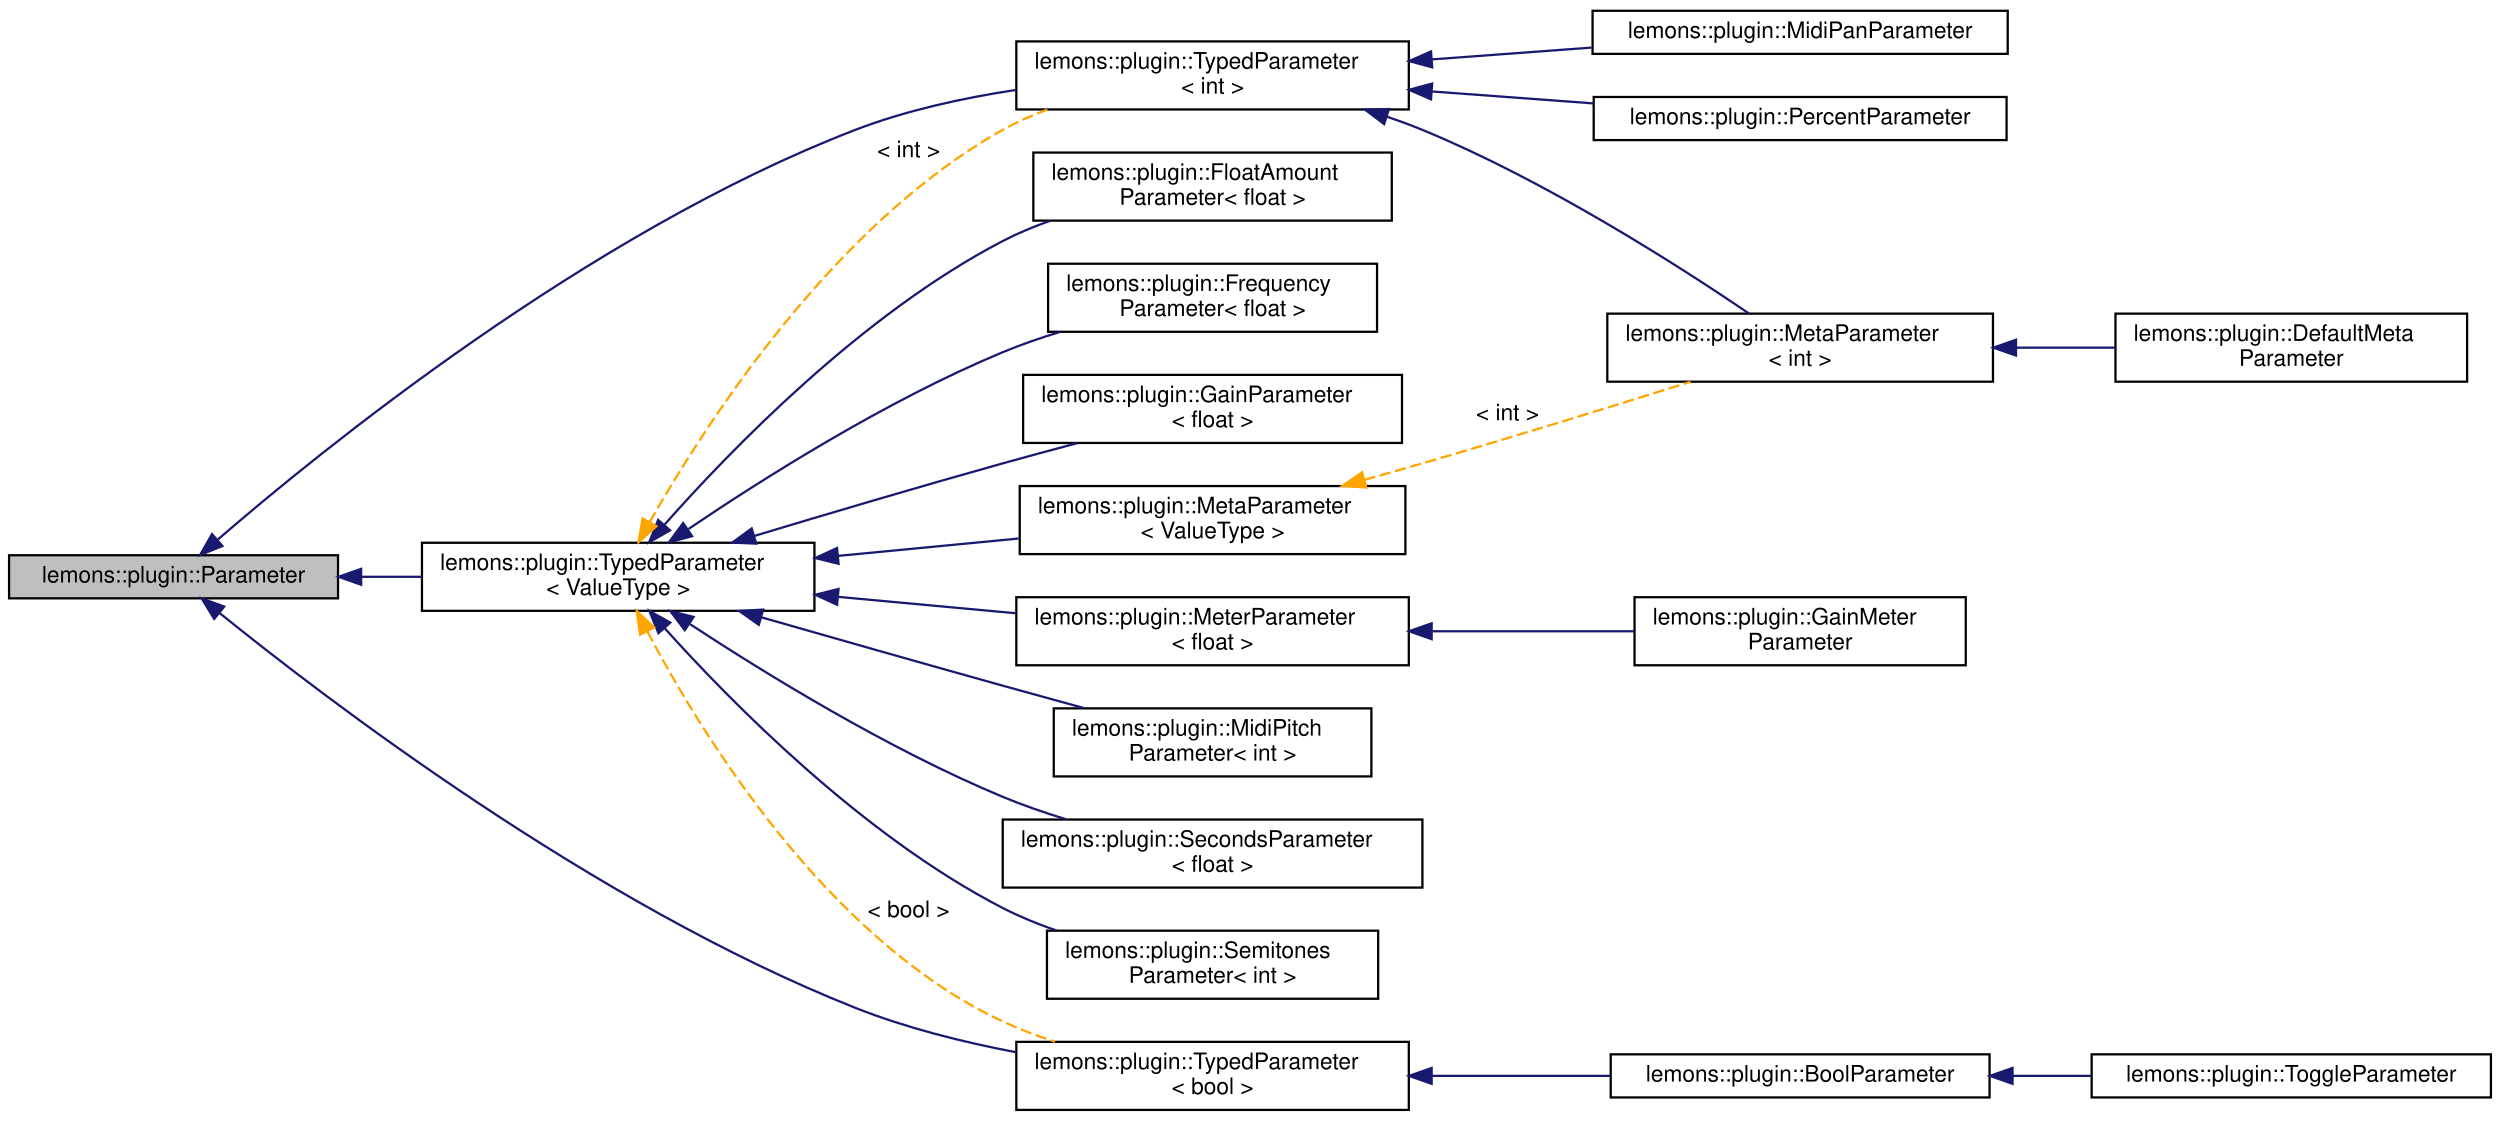
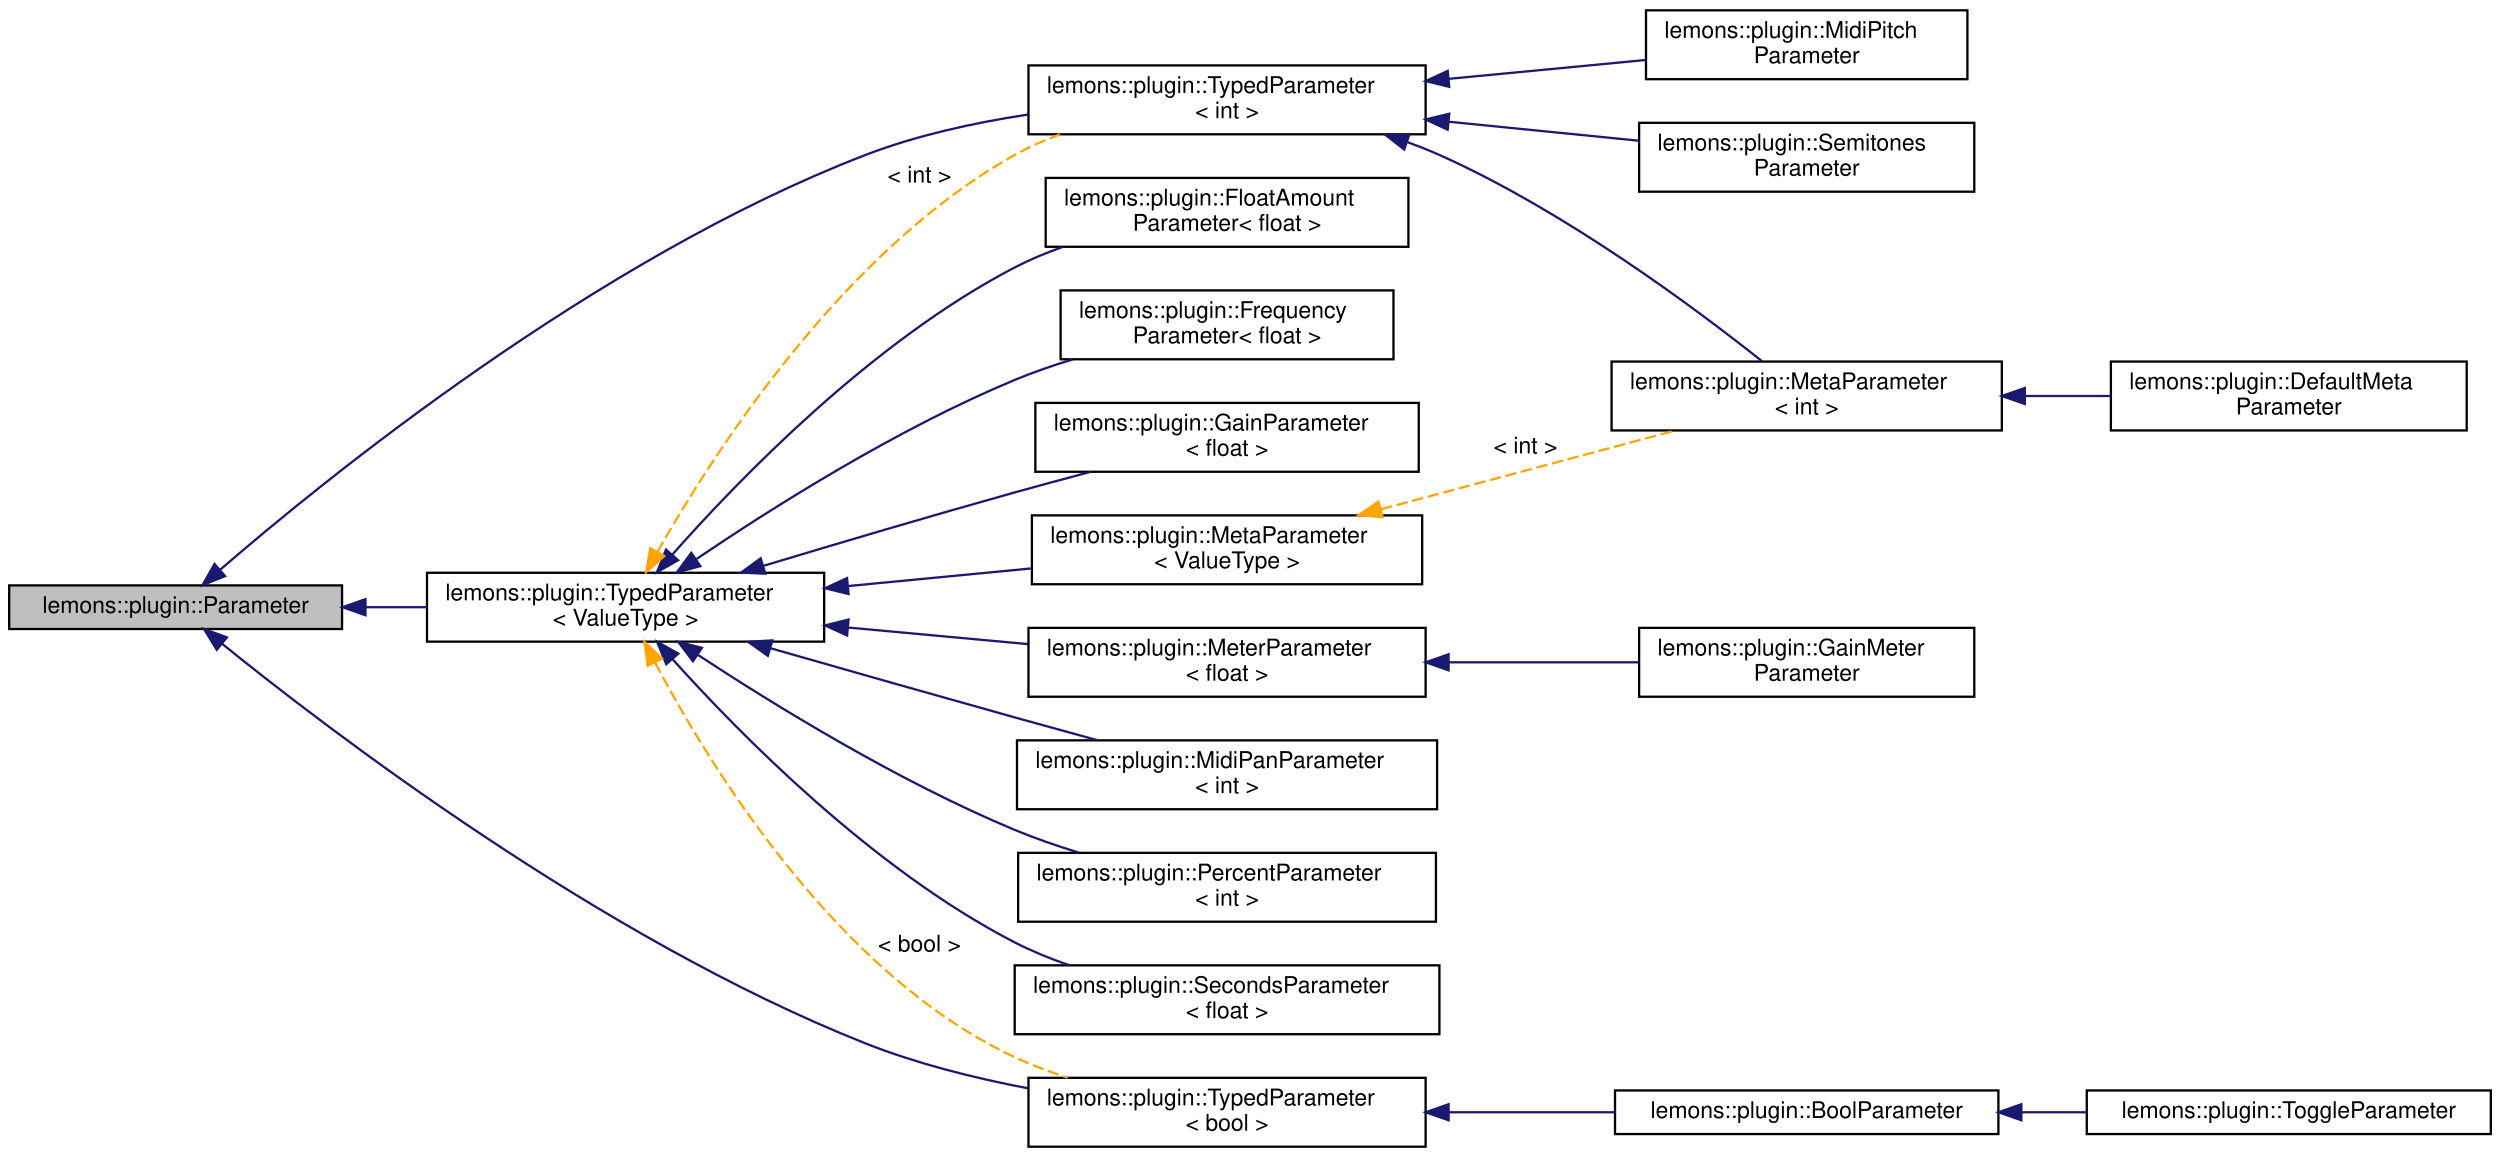
- <svg xmlns="http://www.w3.org/2000/svg" xmlns:xlink="http://www.w3.org/1999/xlink" width="1102pt" height="494pt" viewBox="0.00 0.00 1102.00 493.50">
-   <g id="graph0" class="graph" transform="scale(1 1) rotate(0) translate(4 489.5)">
+ <svg xmlns="http://www.w3.org/2000/svg" xmlns:xlink="http://www.w3.org/1999/xlink" width="1089pt" height="504pt" viewBox="0.00 0.00 1089.00 504.00">
+   <g id="graph0" class="graph" transform="scale(1 1) rotate(0) translate(4 500)">
    <g id="node1" class="node">
      <g id="a_node1">
        <a xlink:title="A plugin parameter class that allows you to use my Serializing API, and has a few other cool bells an...">
          <polygon fill="#bfbfbf" stroke="black" points="0,-226 0,-245 145,-245 145,-226 0,-226" />
          <text text-anchor="middle" x="72.5" y="-233" font-family="Helvetica,sans-Serif" font-size="10.00">lemons::plugin::Parameter</text>
        </a>
      </g>
    </g>
    <g id="node2" class="node">
      <g id="a_node2">
        <a xlink:href="classlemons_1_1plugin_1_1_typed_parameter.html" target="_top" xlink:title="A parameter that can be stored as a type other than a float, but still inherits from my Parameter bas...">
          <polygon fill="none" stroke="black" points="182,-220.5 182,-250.5 355,-250.5 355,-220.5 182,-220.5" />
          <text text-anchor="start" x="190" y="-238.5" font-family="Helvetica,sans-Serif" font-size="10.00">lemons::plugin::TypedParameter</text>
          <text text-anchor="middle" x="268.5" y="-227.5" font-family="Helvetica,sans-Serif" font-size="10.00">&lt; ValueType &gt;</text>
        </a>
      </g>
    </g>
    <g id="edge1" class="edge">
      <path fill="none" stroke="midnightblue" d="M155.41,-235.5C164.2,-235.5 173.16,-235.5 181.99,-235.5" />
      <polygon fill="midnightblue" stroke="midnightblue" points="155.19,-232 145.19,-235.5 155.19,-239 155.19,-232" />
    </g>
    <g id="node14" class="node">
      <g id="a_node14">
        <a xlink:href="classlemons_1_1plugin_1_1_typed_parameter.html" target="_top" xlink:title=" ">
          <polygon fill="none" stroke="black" points="444,-441.5 444,-471.5 617,-471.5 617,-441.5 444,-441.5" />
          <text text-anchor="start" x="452" y="-459.5" font-family="Helvetica,sans-Serif" font-size="10.00">lemons::plugin::TypedParameter</text>
          <text text-anchor="middle" x="530.5" y="-448.5" font-family="Helvetica,sans-Serif" font-size="10.00">&lt; int &gt;</text>
        </a>
      </g>
    </g>
    <g id="edge21" class="edge">
      <path fill="none" stroke="midnightblue" d="M91.89,-251.82C136.49,-290.38 255.39,-387.29 373,-432.5 395.19,-441.03 420.26,-446.54 443.72,-450.09" />
      <polygon fill="midnightblue" stroke="midnightblue" points="94.05,-249.06 84.22,-245.12 89.45,-254.33 94.05,-249.06" />
    </g>
    <g id="node17" class="node">
      <g id="a_node17">
        <a xlink:href="classlemons_1_1plugin_1_1_typed_parameter.html" target="_top" xlink:title=" ">
          <polygon fill="none" stroke="black" points="444,-0.5 444,-30.5 617,-30.5 617,-0.5 444,-0.5" />
          <text text-anchor="start" x="452" y="-18.5" font-family="Helvetica,sans-Serif" font-size="10.00">lemons::plugin::TypedParameter</text>
          <text text-anchor="middle" x="530.5" y="-7.5" font-family="Helvetica,sans-Serif" font-size="10.00">&lt; bool &gt;</text>
        </a>
      </g>
    </g>
    <g id="edge20" class="edge">
      <path fill="none" stroke="midnightblue" d="M92.75,-219.56C138.32,-182.69 257.65,-91.22 373,-45.5 395.25,-36.68 420.33,-30.4 443.79,-25.94" />
      <polygon fill="midnightblue" stroke="midnightblue" points="90.42,-216.94 84.88,-225.98 94.84,-222.37 90.42,-216.94" />
    </g>
    <g id="node3" class="node">
      <g id="a_node3">
        <a xlink:href="structlemons_1_1plugin_1_1_float_amount_parameter.html" target="_top" xlink:title="A parameter that represents a value in a normalized 0-1 range.">
          <polygon fill="none" stroke="black" points="451.5,-392.5 451.5,-422.5 609.5,-422.5 609.5,-392.5 451.5,-392.5" />
          <text text-anchor="start" x="459.5" y="-410.5" font-family="Helvetica,sans-Serif" font-size="10.00">lemons::plugin::FloatAmount</text>
          <text text-anchor="middle" x="530.5" y="-399.5" font-family="Helvetica,sans-Serif" font-size="10.00">Parameter&lt; float &gt;</text>
        </a>
      </g>
    </g>
    <g id="edge2" class="edge">
      <path fill="none" stroke="midnightblue" d="M288.91,-258.47C317.93,-291.29 375.9,-351.22 438,-383.5 444.56,-386.91 451.64,-389.86 458.85,-392.41" />
      <polygon fill="midnightblue" stroke="midnightblue" points="291.38,-255.98 282.17,-250.74 286.1,-260.58 291.38,-255.98" />
    </g>
    <g id="node4" class="node">
      <g id="a_node4">
        <a xlink:href="structlemons_1_1plugin_1_1_frequency_parameter.html" target="_top" xlink:title="A parameter that represents a frequency in Hz.">
          <polygon fill="none" stroke="black" points="458,-343.5 458,-373.5 603,-373.5 603,-343.5 458,-343.5" />
          <text text-anchor="start" x="466" y="-361.5" font-family="Helvetica,sans-Serif" font-size="10.00">lemons::plugin::Frequency</text>
          <text text-anchor="middle" x="530.5" y="-350.5" font-family="Helvetica,sans-Serif" font-size="10.00">Parameter&lt; float &gt;</text>
        </a>
      </g>
    </g>
    <g id="edge3" class="edge">
      <path fill="none" stroke="midnightblue" d="M299.46,-256.55C332.17,-278.68 386.74,-313.2 438,-334.5 446.04,-337.84 454.67,-340.83 463.3,-343.46" />
      <polygon fill="midnightblue" stroke="midnightblue" points="301.07,-253.41 290.84,-250.66 297.12,-259.19 301.07,-253.41" />
    </g>
    <g id="node5" class="node">
      <g id="a_node5">
        <a xlink:href="structlemons_1_1plugin_1_1_gain_parameter.html" target="_top" xlink:title="A parameter that represents a gain value in decibels.">
          <polygon fill="none" stroke="black" points="447,-294.5 447,-324.5 614,-324.5 614,-294.5 447,-294.5" />
          <text text-anchor="start" x="455" y="-312.5" font-family="Helvetica,sans-Serif" font-size="10.00">lemons::plugin::GainParameter</text>
          <text text-anchor="middle" x="530.5" y="-301.5" font-family="Helvetica,sans-Serif" font-size="10.00">&lt; float &gt;</text>
        </a>
      </g>
    </g>
    <g id="edge4" class="edge">
      <path fill="none" stroke="midnightblue" d="M328.51,-253.51C360.78,-263.24 401.51,-275.3 438,-285.5 448.6,-288.46 459.92,-291.52 470.85,-294.41" />
      <polygon fill="midnightblue" stroke="midnightblue" points="329.36,-250.11 318.78,-250.57 327.34,-256.82 329.36,-250.11" />
    </g>
    <g id="node6" class="node">
      <g id="a_node6">
        <a xlink:href="classlemons_1_1plugin_1_1_meta_parameter.html" target="_top" xlink:title=" ">
          <polygon fill="none" stroke="black" points="445.5,-245.5 445.5,-275.5 615.5,-275.5 615.5,-245.5 445.5,-245.5" />
          <text text-anchor="start" x="453.5" y="-263.5" font-family="Helvetica,sans-Serif" font-size="10.00">lemons::plugin::MetaParameter</text>
          <text text-anchor="middle" x="530.5" y="-252.5" font-family="Helvetica,sans-Serif" font-size="10.00">&lt; ValueType &gt;</text>
        </a>
      </g>
    </g>
    <g id="edge5" class="edge">
      <path fill="none" stroke="midnightblue" d="M365.62,-244.74C391.68,-247.25 419.7,-249.94 445.06,-252.38" />
      <polygon fill="midnightblue" stroke="midnightblue" points="365.64,-241.23 355.35,-243.76 364.97,-248.2 365.64,-241.23" />
    </g>
    <g id="node9" class="node">
      <g id="a_node9">
        <a xlink:href="structlemons_1_1plugin_1_1_meter_parameter.html" target="_top" xlink:title="A parameter that represents a general kind of meter, used for reporting things like level or gain red...">
          <polygon fill="none" stroke="black" points="444,-196.5 444,-226.5 617,-226.5 617,-196.5 444,-196.5" />
          <text text-anchor="start" x="452" y="-214.5" font-family="Helvetica,sans-Serif" font-size="10.00">lemons::plugin::MeterParameter</text>
          <text text-anchor="middle" x="530.5" y="-203.5" font-family="Helvetica,sans-Serif" font-size="10.00">&lt; float &gt;</text>
        </a>
      </g>
    </g>
    <g id="edge8" class="edge">
      <path fill="none" stroke="midnightblue" d="M365.46,-226.64C391.11,-224.27 418.67,-221.73 443.74,-219.42" />
      <polygon fill="midnightblue" stroke="midnightblue" points="364.99,-223.17 355.35,-227.57 365.63,-230.14 364.99,-223.17" />
    </g>
    <g id="node11" class="node">
      <g id="a_node11">
-         <a xlink:href="structlemons_1_1plugin_1_1_midi_pitch_parameter.html" target="_top" xlink:title="A parameter that represents a MIDI pitch.">
-           <polygon fill="none" stroke="black" points="460.5,-147.5 460.5,-177.5 600.5,-177.5 600.5,-147.5 460.5,-147.5" />
-           <text text-anchor="start" x="468.5" y="-165.5" font-family="Helvetica,sans-Serif" font-size="10.00">lemons::plugin::MidiPitch</text>
-           <text text-anchor="middle" x="530.5" y="-154.5" font-family="Helvetica,sans-Serif" font-size="10.00">Parameter&lt; int &gt;</text>
+         <a xlink:href="structlemons_1_1plugin_1_1_midi_pan_parameter.html" target="_top" xlink:title="A parameter that represents a MIDI panning value in the range 0 to 127.">
+           <polygon fill="none" stroke="black" points="439,-147.5 439,-177.5 622,-177.5 622,-147.5 439,-147.5" />
+           <text text-anchor="start" x="447" y="-165.5" font-family="Helvetica,sans-Serif" font-size="10.00">lemons::plugin::MidiPanParameter</text>
+           <text text-anchor="middle" x="530.5" y="-154.5" font-family="Helvetica,sans-Serif" font-size="10.00">&lt; int &gt;</text>
        </a>
      </g>
    </g>
    <g id="edge10" class="edge">
      <path fill="none" stroke="midnightblue" d="M331.45,-217.68C363.27,-208.57 402.69,-197.35 438,-187.5 449.58,-184.27 461.99,-180.85 473.83,-177.61" />
      <polygon fill="midnightblue" stroke="midnightblue" points="330.48,-214.32 321.83,-220.44 332.41,-221.05 330.48,-214.32" />
    </g>
    <g id="node12" class="node">
      <g id="a_node12">
-         <a xlink:href="structlemons_1_1plugin_1_1_seconds_parameter.html" target="_top" xlink:title="A parameter that represents a time value in seconds, expressed as a float.">
-           <polygon fill="none" stroke="black" points="438,-98.5 438,-128.5 623,-128.5 623,-98.5 438,-98.5" />
-           <text text-anchor="start" x="446" y="-116.5" font-family="Helvetica,sans-Serif" font-size="10.00">lemons::plugin::SecondsParameter</text>
-           <text text-anchor="middle" x="530.5" y="-105.5" font-family="Helvetica,sans-Serif" font-size="10.00">&lt; float &gt;</text>
+         <a xlink:href="structlemons_1_1plugin_1_1_percent_parameter.html" target="_top" xlink:title="A parameter that represents an integer value in the range 0-100.">
+           <polygon fill="none" stroke="black" points="439.5,-98.5 439.5,-128.5 621.5,-128.5 621.5,-98.5 439.5,-98.5" />
+           <text text-anchor="start" x="447.5" y="-116.5" font-family="Helvetica,sans-Serif" font-size="10.00">lemons::plugin::PercentParameter</text>
+           <text text-anchor="middle" x="530.5" y="-105.5" font-family="Helvetica,sans-Serif" font-size="10.00">&lt; int &gt;</text>
        </a>
      </g>
    </g>
    <g id="edge11" class="edge">
      <path fill="none" stroke="midnightblue" d="M300.13,-214.65C332.98,-193.07 387.3,-159.61 438,-138.5 446.82,-134.83 456.34,-131.54 465.79,-128.64" />
      <polygon fill="midnightblue" stroke="midnightblue" points="297.85,-211.96 291.45,-220.4 301.72,-217.8 297.85,-211.96" />
    </g>
    <g id="node13" class="node">
      <g id="a_node13">
-         <a xlink:href="structlemons_1_1plugin_1_1_semitones_parameter.html" target="_top" xlink:title="A parameter that represents a number of semitones, as an integer.">
-           <polygon fill="none" stroke="black" points="457.5,-49.5 457.5,-79.5 603.5,-79.5 603.5,-49.5 457.5,-49.5" />
-           <text text-anchor="start" x="465.5" y="-67.5" font-family="Helvetica,sans-Serif" font-size="10.00">lemons::plugin::Semitones</text>
-           <text text-anchor="middle" x="530.5" y="-56.5" font-family="Helvetica,sans-Serif" font-size="10.00">Parameter&lt; int &gt;</text>
+         <a xlink:href="structlemons_1_1plugin_1_1_seconds_parameter.html" target="_top" xlink:title="A parameter that represents a time value in seconds, expressed as a float.">
+           <polygon fill="none" stroke="black" points="438,-49.5 438,-79.5 623,-79.5 623,-49.5 438,-49.5" />
+           <text text-anchor="start" x="446" y="-67.5" font-family="Helvetica,sans-Serif" font-size="10.00">lemons::plugin::SecondsParameter</text>
+           <text text-anchor="middle" x="530.5" y="-56.5" font-family="Helvetica,sans-Serif" font-size="10.00">&lt; float &gt;</text>
        </a>
      </g>
    </g>
    <g id="edge12" class="edge">
      <path fill="none" stroke="midnightblue" d="M288.97,-212.84C318.07,-180.46 376.13,-121.35 438,-89.5 445.47,-85.66 453.59,-82.35 461.81,-79.52" />
      <polygon fill="midnightblue" stroke="midnightblue" points="286.23,-210.66 282.21,-220.47 291.46,-215.3 286.23,-210.66" />
    </g>
    <g id="edge13" class="edge">
      <path fill="none" stroke="orange" stroke-dasharray="5,2" d="M282.39,-259.64C306.61,-302.38 363.29,-390.79 438,-432.5 444.17,-435.94 450.84,-438.91 457.68,-441.45" />
      <polygon fill="orange" stroke="orange" points="285.37,-257.8 277.46,-250.76 279.26,-261.2 285.37,-257.8" />
      <text text-anchor="middle" x="396.5" y="-420.5" font-family="Helvetica,sans-Serif" font-size="10.00"> &lt; int &gt;</text>
    </g>
    <g id="edge17" class="edge">
      <path fill="none" stroke="orange" stroke-dasharray="5,2" d="M281.36,-211.37C304.45,-167.49 360.11,-75.81 438,-39.5 445.29,-36.1 453.15,-33.12 461.08,-30.53" />
      <polygon fill="orange" stroke="orange" points="278.15,-209.97 276.68,-220.46 284.37,-213.17 278.15,-209.97" />
      <text text-anchor="middle" x="396.5" y="-85.5" font-family="Helvetica,sans-Serif" font-size="10.00"> &lt; bool &gt;</text>
    </g>
    <g id="node7" class="node">
      <g id="a_node7">
        <a xlink:href="classlemons_1_1plugin_1_1_meta_parameter.html" target="_top" xlink:title=" ">
-           <polygon fill="none" stroke="black" points="704.5,-321.5 704.5,-351.5 874.5,-351.5 874.5,-321.5 704.5,-321.5" />
-           <text text-anchor="start" x="712.5" y="-339.5" font-family="Helvetica,sans-Serif" font-size="10.00">lemons::plugin::MetaParameter</text>
-           <text text-anchor="middle" x="789.5" y="-328.5" font-family="Helvetica,sans-Serif" font-size="10.00">&lt; int &gt;</text>
+           <polygon fill="none" stroke="black" points="698,-312.5 698,-342.5 868,-342.5 868,-312.5 698,-312.5" />
+           <text text-anchor="start" x="706" y="-330.5" font-family="Helvetica,sans-Serif" font-size="10.00">lemons::plugin::MetaParameter</text>
+           <text text-anchor="middle" x="783" y="-319.5" font-family="Helvetica,sans-Serif" font-size="10.00">&lt; int &gt;</text>
        </a>
      </g>
    </g>
    <g id="edge6" class="edge">
-       <path fill="none" stroke="orange" stroke-dasharray="5,2" d="M597.39,-278.23C606.02,-280.63 614.73,-283.1 623,-285.5 662.99,-297.12 708.15,-311.09 741.18,-321.47" />
-       <polygon fill="orange" stroke="orange" points="598.28,-274.85 587.71,-275.55 596.42,-281.59 598.28,-274.85" />
-       <text text-anchor="middle" x="660.5" y="-304.5" font-family="Helvetica,sans-Serif" font-size="10.00"> &lt; int &gt;</text>
+       <path fill="none" stroke="orange" stroke-dasharray="5,2" d="M597.6,-278.18C637.42,-288.83 687.59,-302.25 725.54,-312.4" />
+       <polygon fill="orange" stroke="orange" points="598.28,-274.74 587.72,-275.54 596.47,-281.5 598.28,-274.74" />
+       <text text-anchor="middle" x="660.5" y="-302.5" font-family="Helvetica,sans-Serif" font-size="10.00"> &lt; int &gt;</text>
    </g>
    <g id="node8" class="node">
      <g id="a_node8">
        <a xlink:href="structlemons_1_1plugin_1_1_default_meta_parameter.html" target="_top" xlink:title=" ">
-           <polygon fill="none" stroke="black" points="928.5,-321.5 928.5,-351.5 1083.5,-351.5 1083.5,-321.5 928.5,-321.5" />
-           <text text-anchor="start" x="936.5" y="-339.5" font-family="Helvetica,sans-Serif" font-size="10.00">lemons::plugin::DefaultMeta</text>
-           <text text-anchor="middle" x="1006" y="-328.5" font-family="Helvetica,sans-Serif" font-size="10.00">Parameter</text>
+           <polygon fill="none" stroke="black" points="915.5,-312.5 915.5,-342.5 1070.5,-342.5 1070.5,-312.5 915.5,-312.5" />
+           <text text-anchor="start" x="923.5" y="-330.5" font-family="Helvetica,sans-Serif" font-size="10.00">lemons::plugin::DefaultMeta</text>
+           <text text-anchor="middle" x="993" y="-319.5" font-family="Helvetica,sans-Serif" font-size="10.00">Parameter</text>
        </a>
      </g>
    </g>
    <g id="edge7" class="edge">
-       <path fill="none" stroke="midnightblue" d="M884.71,-336.5C899.32,-336.5 914.26,-336.5 928.42,-336.5" />
-       <polygon fill="midnightblue" stroke="midnightblue" points="884.66,-333 874.66,-336.5 884.66,-340 884.66,-333" />
+       <path fill="none" stroke="midnightblue" d="M878.36,-327.5C890.76,-327.5 903.35,-327.5 915.41,-327.5" />
+       <polygon fill="midnightblue" stroke="midnightblue" points="878,-324 868,-327.5 878,-331 878,-324" />
    </g>
    <g id="node10" class="node">
      <g id="a_node10">
        <a xlink:href="structlemons_1_1plugin_1_1_gain_meter_parameter.html" target="_top" xlink:title="A parameter that represents a meter displaying values in decibels.">
-           <polygon fill="none" stroke="black" points="716.5,-196.5 716.5,-226.5 862.5,-226.5 862.5,-196.5 716.5,-196.5" />
-           <text text-anchor="start" x="724.5" y="-214.5" font-family="Helvetica,sans-Serif" font-size="10.00">lemons::plugin::GainMeter</text>
-           <text text-anchor="middle" x="789.5" y="-203.5" font-family="Helvetica,sans-Serif" font-size="10.00">Parameter</text>
+           <polygon fill="none" stroke="black" points="710,-196.5 710,-226.5 856,-226.5 856,-196.5 710,-196.5" />
+           <text text-anchor="start" x="718" y="-214.5" font-family="Helvetica,sans-Serif" font-size="10.00">lemons::plugin::GainMeter</text>
+           <text text-anchor="middle" x="783" y="-203.5" font-family="Helvetica,sans-Serif" font-size="10.00">Parameter</text>
        </a>
      </g>
    </g>
    <g id="edge9" class="edge">
-       <path fill="none" stroke="midnightblue" d="M627.37,-211.5C656.77,-211.5 688.62,-211.5 716.17,-211.5" />
-       <polygon fill="midnightblue" stroke="midnightblue" points="627.08,-208 617.08,-211.5 627.08,-215 627.08,-208" />
+       <path fill="none" stroke="midnightblue" d="M627.03,-211.5C654.5,-211.5 683.99,-211.5 709.8,-211.5" />
+       <polygon fill="midnightblue" stroke="midnightblue" points="627.01,-208 617.01,-211.5 627.01,-215 627.01,-208" />
    </g>
    <g id="edge16" class="edge">
-       <path fill="none" stroke="midnightblue" d="M607.36,-438.32C612.71,-436.51 617.97,-434.57 623,-432.5 677.66,-409.96 736.32,-372.35 766.99,-351.53" />
-       <polygon fill="midnightblue" stroke="midnightblue" points="606.13,-435.04 597.68,-441.42 608.27,-441.7 606.13,-435.04" />
+       <path fill="none" stroke="midnightblue" d="M609.16,-438.06C613.9,-436.34 618.55,-434.49 623,-432.5 677.97,-407.95 735.14,-365.23 763.6,-342.59" />
+       <polygon fill="midnightblue" stroke="midnightblue" points="607.67,-434.86 599.33,-441.39 609.92,-441.49 607.67,-434.86" />
    </g>
    <g id="node15" class="node">
      <g id="a_node15">
-         <a xlink:href="structlemons_1_1plugin_1_1_midi_pan_parameter.html" target="_top" xlink:title="A parameter that represents a MIDI panning value in the range 0 to 127.">
-           <polygon fill="none" stroke="black" points="698,-466 698,-485 881,-485 881,-466 698,-466" />
-           <text text-anchor="middle" x="789.5" y="-473" font-family="Helvetica,sans-Serif" font-size="10.00">lemons::plugin::MidiPanParameter</text>
+         <a xlink:href="structlemons_1_1plugin_1_1_midi_pitch_parameter.html" target="_top" xlink:title="A parameter that represents a MIDI pitch.">
+           <polygon fill="none" stroke="black" points="713,-465.5 713,-495.5 853,-495.5 853,-465.5 713,-465.5" />
+           <text text-anchor="start" x="721" y="-483.5" font-family="Helvetica,sans-Serif" font-size="10.00">lemons::plugin::MidiPitch</text>
+           <text text-anchor="middle" x="783" y="-472.5" font-family="Helvetica,sans-Serif" font-size="10.00">Parameter</text>
        </a>
      </g>
    </g>
    <g id="edge14" class="edge">
-       <path fill="none" stroke="midnightblue" d="M627.19,-463.57C650.22,-465.28 674.76,-467.09 697.57,-468.78" />
-       <polygon fill="midnightblue" stroke="midnightblue" points="627.31,-460.07 617.08,-462.83 626.79,-467.05 627.31,-460.07" />
+       <path fill="none" stroke="midnightblue" d="M626.99,-465.65C655.48,-468.38 686.16,-471.32 712.64,-473.85" />
+       <polygon fill="midnightblue" stroke="midnightblue" points="627.3,-462.16 617.01,-464.69 626.63,-469.13 627.3,-462.16" />
    </g>
    <g id="node16" class="node">
      <g id="a_node16">
-         <a xlink:href="structlemons_1_1plugin_1_1_percent_parameter.html" target="_top" xlink:title="A parameter that represents an integer value in the range 0-100.">
-           <polygon fill="none" stroke="black" points="698.5,-428 698.5,-447 880.5,-447 880.5,-428 698.5,-428" />
-           <text text-anchor="middle" x="789.5" y="-435" font-family="Helvetica,sans-Serif" font-size="10.00">lemons::plugin::PercentParameter</text>
+         <a xlink:href="structlemons_1_1plugin_1_1_semitones_parameter.html" target="_top" xlink:title="A parameter that represents a number of semitones, as an integer.">
+           <polygon fill="none" stroke="black" points="710,-416.5 710,-446.5 856,-446.5 856,-416.5 710,-416.5" />
+           <text text-anchor="start" x="718" y="-434.5" font-family="Helvetica,sans-Serif" font-size="10.00">lemons::plugin::Semitones</text>
+           <text text-anchor="middle" x="783" y="-423.5" font-family="Helvetica,sans-Serif" font-size="10.00">Parameter</text>
        </a>
      </g>
    </g>
    <g id="edge15" class="edge">
-       <path fill="none" stroke="midnightblue" d="M627.31,-449.42C650.6,-447.69 675.43,-445.86 698.45,-444.16" />
-       <polygon fill="midnightblue" stroke="midnightblue" points="626.79,-445.95 617.08,-450.17 627.31,-452.93 626.79,-445.95" />
+       <path fill="none" stroke="midnightblue" d="M627.03,-446.97C654.5,-444.22 683.99,-441.28 709.8,-438.71" />
+       <polygon fill="midnightblue" stroke="midnightblue" points="626.61,-443.49 617.01,-447.97 627.31,-450.46 626.61,-443.49" />
    </g>
    <g id="node18" class="node">
      <g id="a_node18">
        <a xlink:href="structlemons_1_1plugin_1_1_bool_parameter.html" target="_top" xlink:title="Helper struct that simplifies the constructor for boolean parameters.">
-           <polygon fill="none" stroke="black" points="706,-6 706,-25 873,-25 873,-6 706,-6" />
-           <text text-anchor="middle" x="789.5" y="-13" font-family="Helvetica,sans-Serif" font-size="10.00">lemons::plugin::BoolParameter</text>
+           <polygon fill="none" stroke="black" points="699.5,-6 699.5,-25 866.5,-25 866.5,-6 699.5,-6" />
+           <text text-anchor="middle" x="783" y="-13" font-family="Helvetica,sans-Serif" font-size="10.00">lemons::plugin::BoolParameter</text>
        </a>
      </g>
    </g>
    <g id="edge18" class="edge">
-       <path fill="none" stroke="midnightblue" d="M627.26,-15.5C653.11,-15.5 680.85,-15.5 705.91,-15.5" />
-       <polygon fill="midnightblue" stroke="midnightblue" points="627.08,-12 617.08,-15.5 627.08,-19 627.08,-12" />
+       <path fill="none" stroke="midnightblue" d="M627.11,-15.5C650.94,-15.5 676.28,-15.5 699.42,-15.5" />
+       <polygon fill="midnightblue" stroke="midnightblue" points="627.01,-12 617.01,-15.5 627.01,-19 627.01,-12" />
    </g>
    <g id="node19" class="node">
      <g id="a_node19">
        <a xlink:href="structlemons_1_1plugin_1_1_toggle_parameter.html" target="_top" xlink:title="A parameter that represents a boolean on/off toggle.">
-           <polygon fill="none" stroke="black" points="918,-6 918,-25 1094,-25 1094,-6 918,-6" />
-           <text text-anchor="middle" x="1006" y="-13" font-family="Helvetica,sans-Serif" font-size="10.00">lemons::plugin::ToggleParameter</text>
+           <polygon fill="none" stroke="black" points="905,-6 905,-25 1081,-25 1081,-6 905,-6" />
+           <text text-anchor="middle" x="993" y="-13" font-family="Helvetica,sans-Serif" font-size="10.00">lemons::plugin::ToggleParameter</text>
        </a>
      </g>
    </g>
    <g id="edge19" class="edge">
-       <path fill="none" stroke="midnightblue" d="M883.16,-15.5C894.66,-15.5 906.38,-15.5 917.8,-15.5" />
-       <polygon fill="midnightblue" stroke="midnightblue" points="883.12,-12 873.12,-15.5 883.12,-19 883.12,-12" />
+       <path fill="none" stroke="midnightblue" d="M876.62,-15.5C885.99,-15.5 895.49,-15.5 904.81,-15.5" />
+       <polygon fill="midnightblue" stroke="midnightblue" points="876.51,-12 866.51,-15.5 876.51,-19 876.51,-12" />
    </g>
  </g>
</svg>
